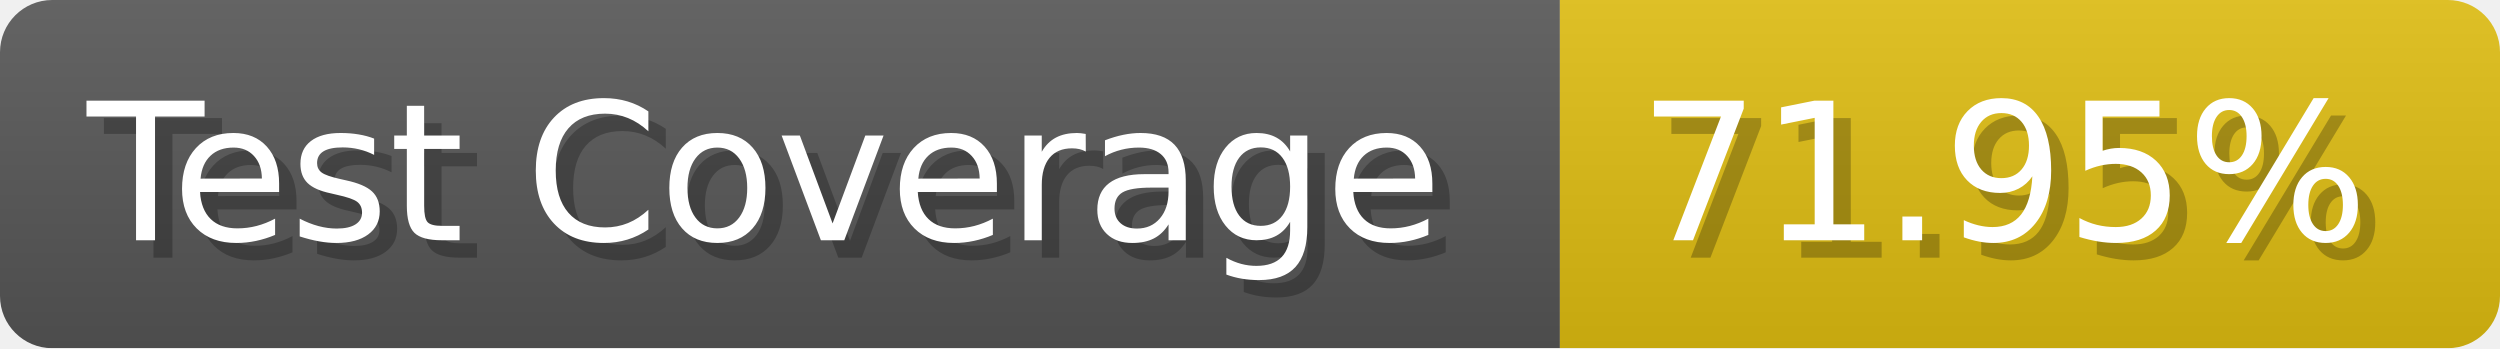
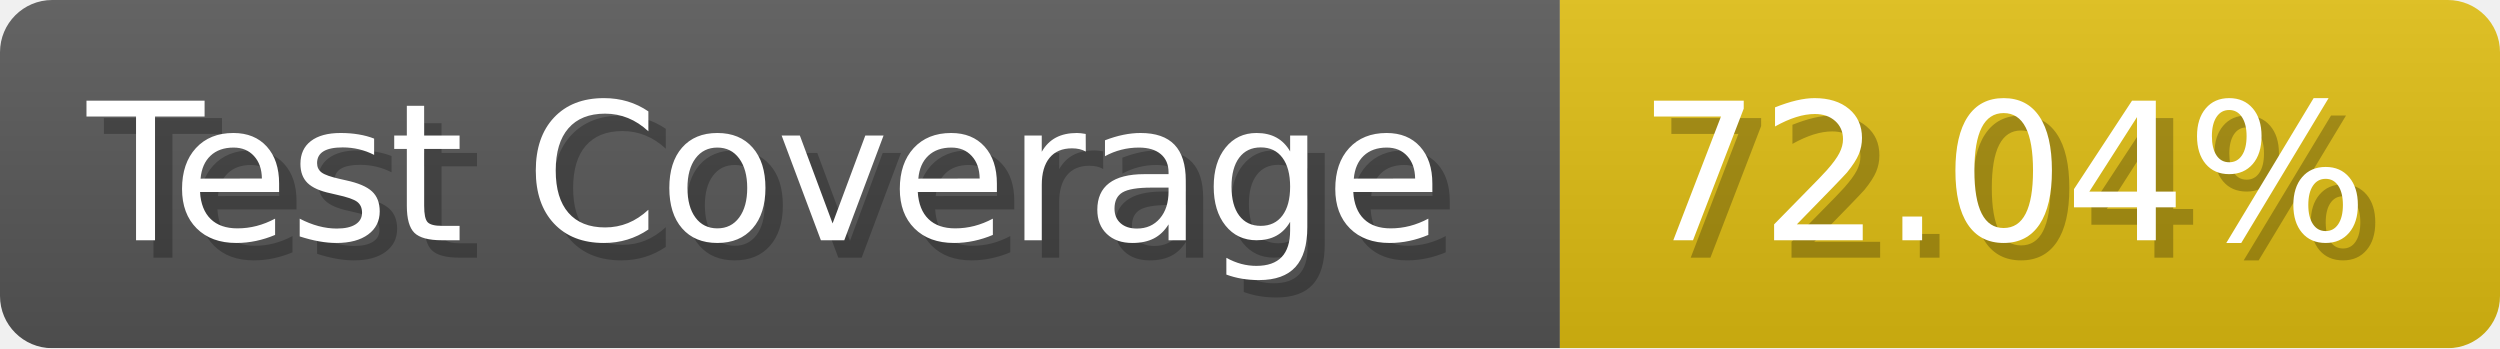
- <svg xmlns="http://www.w3.org/2000/svg" width="143.6" height="20" viewBox="0 0 1436 200" role="img" aria-label="Test Coverage: 71.95%">
+ <svg xmlns="http://www.w3.org/2000/svg" width="143.6" height="20" viewBox="0 0 1436 200" role="img" aria-label="Test Coverage: 72.04%">
  <linearGradient id="a" x2="0" y2="100%">
    <stop offset="0" stop-opacity=".1" stop-color="#EEE" />
    <stop offset="1" stop-opacity=".1" />
  </linearGradient>
  <mask id="m">
    <rect width="1436" height="200" rx="30" fill="#FFF" />
  </mask>
  <g mask="url(#m)">
    <rect width="896" height="200" fill="#555" />
    <rect width="540" height="200" fill="#DB1" x="896" />
    <rect width="1436" height="200" fill="url(#a)" />
  </g>
  <g aria-hidden="true" fill="#fff" text-anchor="start" font-family="Verdana,DejaVu Sans,sans-serif" font-size="110">
    <text x="60" y="148" textLength="796" fill="#000" opacity="0.25">Test Coverage</text>
    <text x="50" y="138" textLength="796">Test Coverage</text>
-     <text x="951" y="148" textLength="440" fill="#000" opacity="0.25">71.95%</text>
-     <text x="941" y="138" textLength="440">71.95%</text>
+     <text x="951" y="148" textLength="440" fill="#000" opacity="0.25">72.04%</text>
+     <text x="941" y="138" textLength="440">72.04%</text>
  </g>
</svg>
